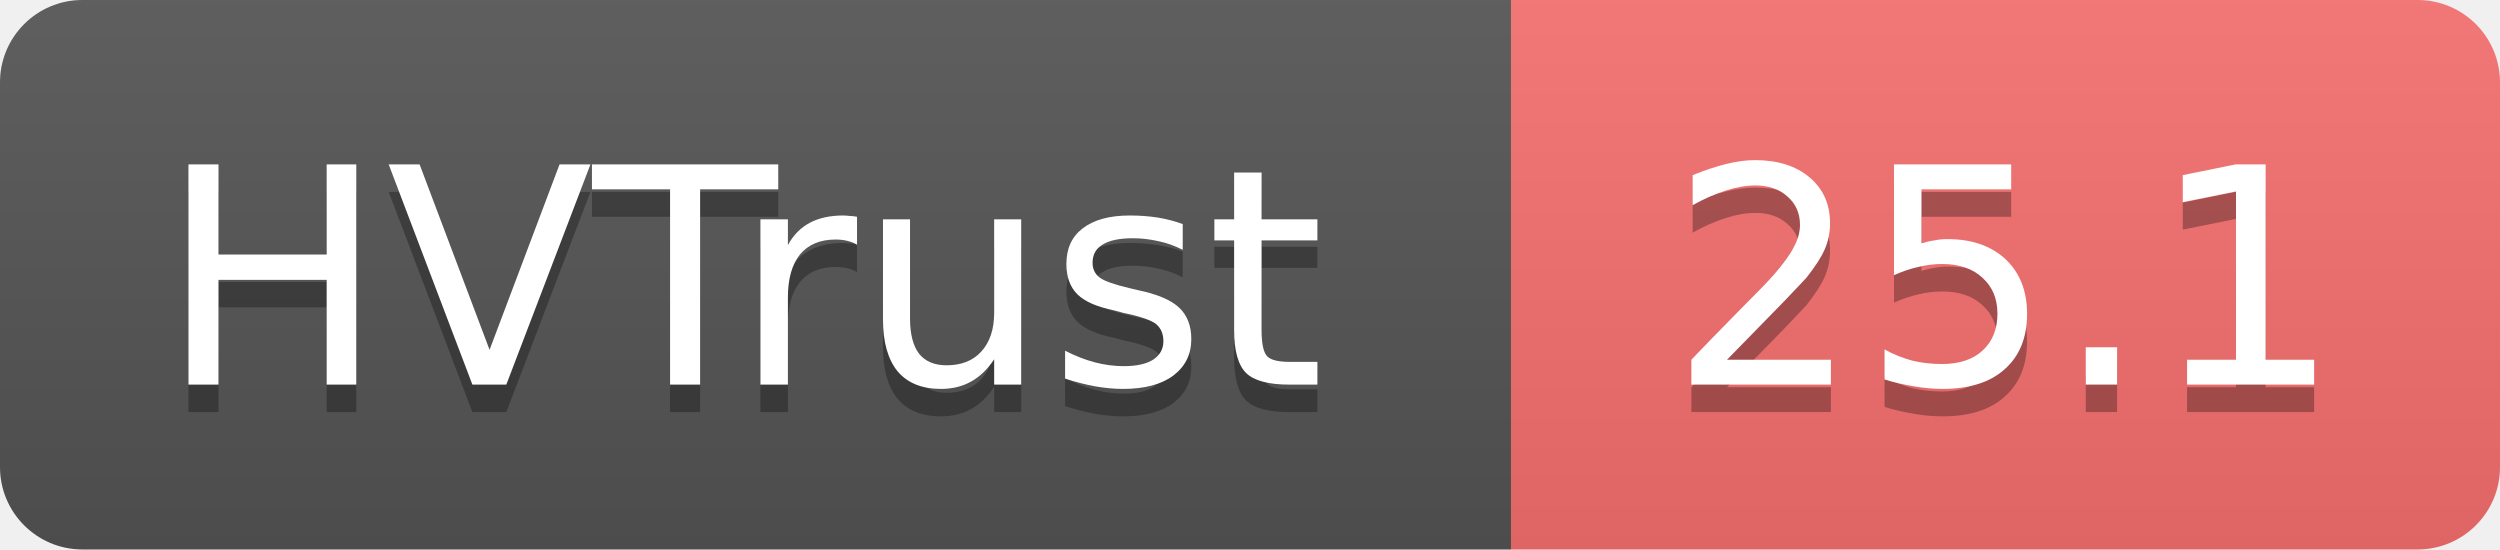
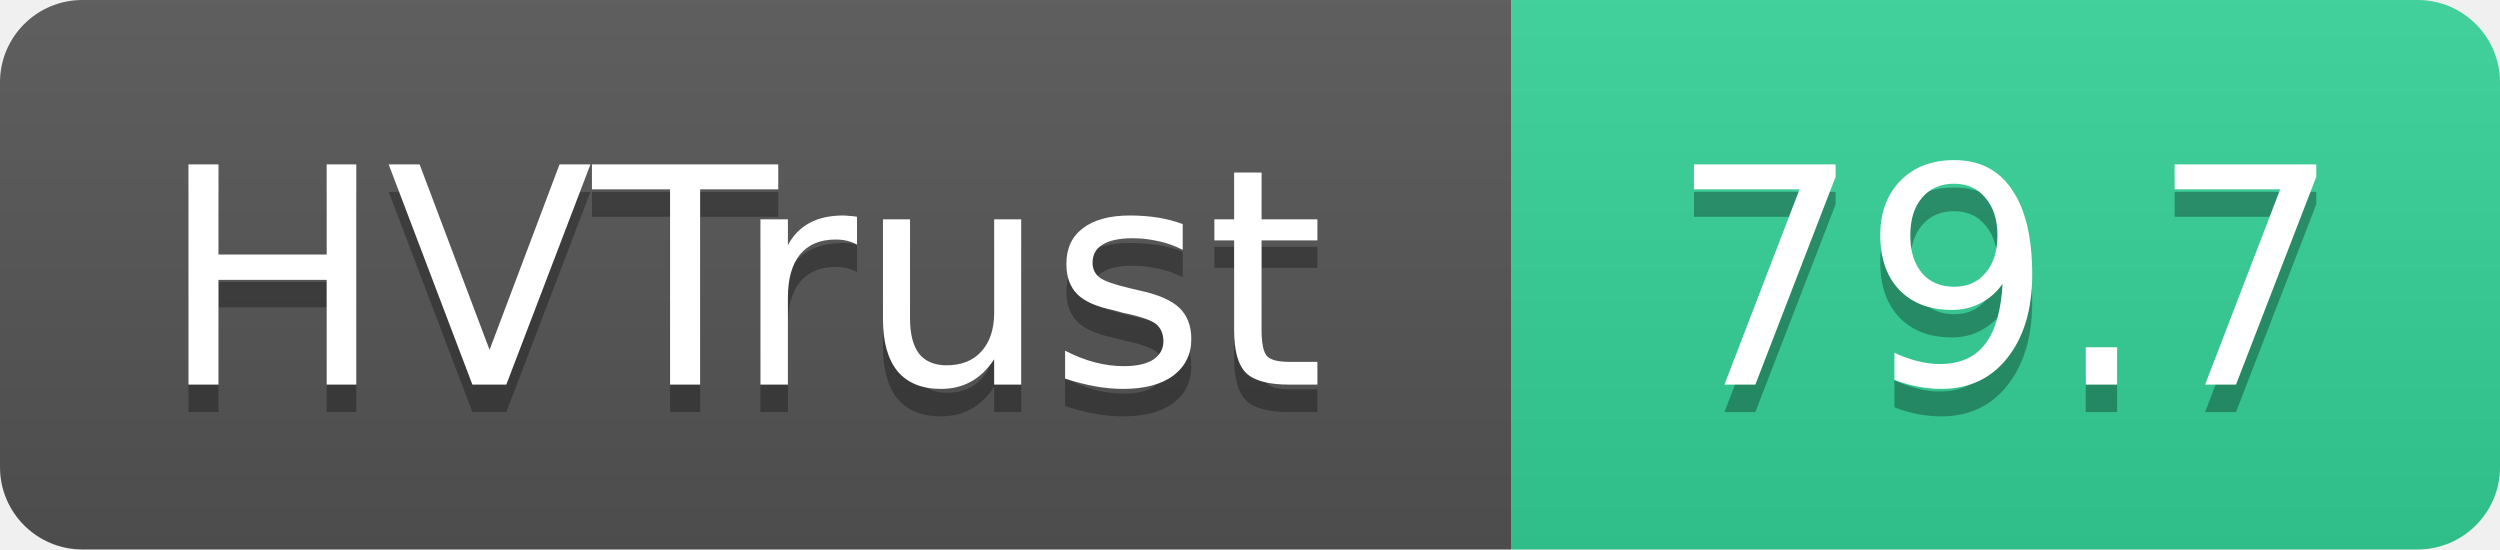
- <svg xmlns="http://www.w3.org/2000/svg" width="91" height="20" role="img" aria-label="HVTrust: 25.1">
+ <svg xmlns="http://www.w3.org/2000/svg" width="91" height="20" role="img" aria-label="HVTrust: 79.7">
  <linearGradient id="s" x2="0" y2="100%">
    <stop offset="0" stop-color="#bbb" stop-opacity=".1" />
    <stop offset="1" stop-opacity=".1" />
  </linearGradient>
  <clipPath id="r">
    <rect width="91" height="20" rx="3" fill="#fff" />
  </clipPath>
  <g clip-path="url(#r)">
    <rect width="55" height="20" fill="#555" />
-     <rect x="55" width="36" height="20" fill="#f87171" />
+     <rect x="55" width="36" height="20" fill="#34d399" />
    <rect width="91" height="20" fill="url(#s)" />
  </g>
  <g fill="#fff" text-anchor="middle" font-family="Verdana,Geneva,DejaVu Sans,sans-serif" text-rendering="geometricPrecision" font-size="11">
    <text x="27" y="15" fill="#010101" fill-opacity=".3">HVTrust</text>
    <text x="27" y="14">HVTrust</text>
-     <text x="73" y="15" fill="#010101" fill-opacity=".3">25.1</text>
-     <text x="73" y="14">25.1</text>
+     <text x="73" y="15" fill="#010101" fill-opacity=".3">79.7</text>
+     <text x="73" y="14">79.7</text>
  </g>
</svg>
